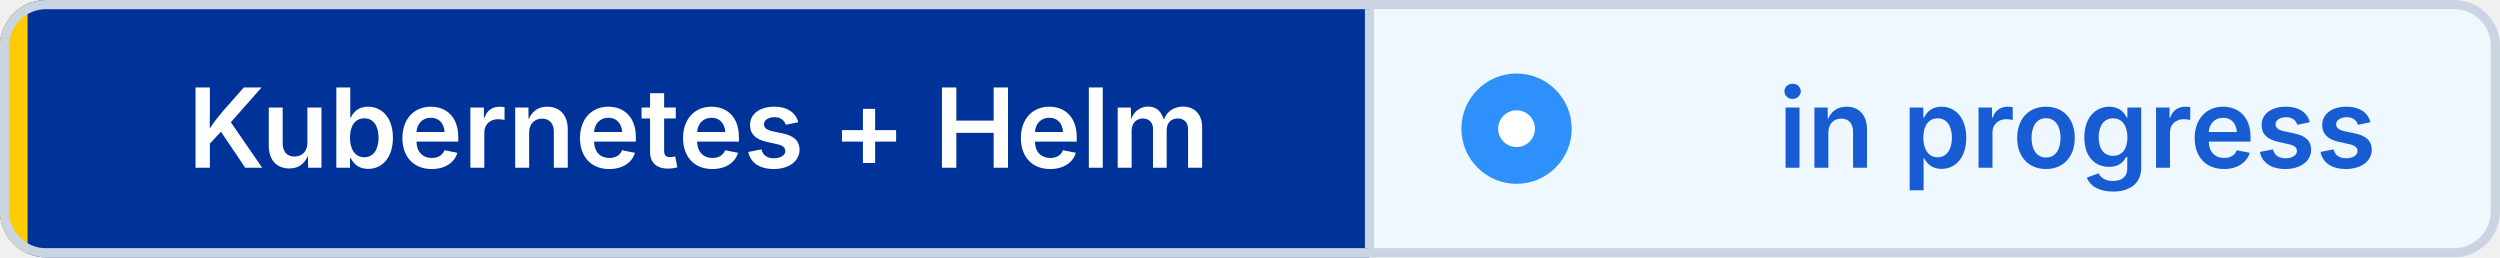
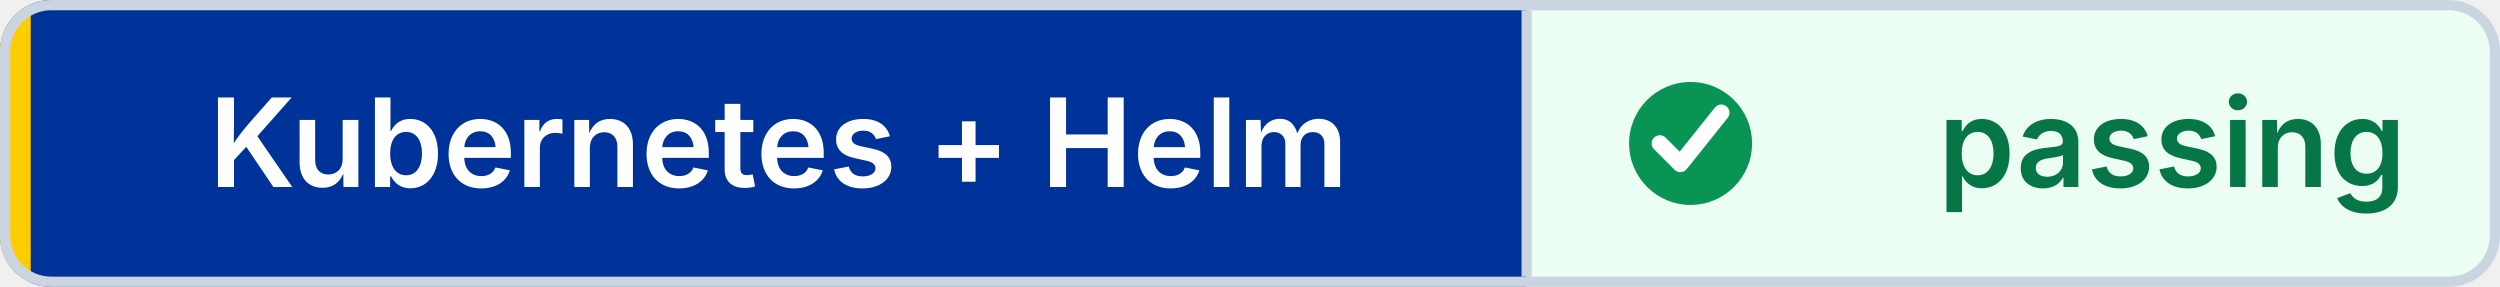
- <svg xmlns="http://www.w3.org/2000/svg" width="272" height="28" viewBox="0 0 272 28" role="img" aria-label="Kubernetes + Helm: in progress" shape-rendering="geometricPrecision" text-rendering="geometricPrecision">
+ <svg xmlns="http://www.w3.org/2000/svg" width="244" height="28" viewBox="0 0 244 28" role="img" aria-label="Kubernetes + Helm: passing" shape-rendering="geometricPrecision" text-rendering="geometricPrecision">
  <defs>
    <clipPath id="badge-clip">
-       <rect width="272" height="28" rx="5" />
+       <rect width="244" height="28" rx="5" />
    </clipPath>
  </defs>
  <g clip-path="url(#badge-clip)">
    <rect width="149" height="28" fill="#003399" />
-     <rect x="149" width="123" height="28" fill="#EFF8FF" />
+     <rect x="149" width="95" height="28" fill="#ECFDF3" />
    <rect width="3" height="28" fill="#FFCC00" />
  </g>
-   <rect x="0.5" y="0.5" width="271" height="27" rx="4.5" fill="none" stroke="#CBD5E1" />
+   <rect x="0.5" y="0.5" width="243" height="27" rx="4.5" fill="none" stroke="#CBD5E1" />
  <line x1="149" y1="1" x2="149" y2="27" stroke="#CBD5E1" />
-   <circle cx="165" cy="14" r="6" fill="#2E90FA" />
-   <circle cx="165" cy="14" r="2" fill="#FFFFFF" />
+   <circle cx="165" cy="14" r="6" fill="#079455" />
+   <path d="M 162 14 l2 2 4 -5" fill="none" stroke="#FFFFFF" stroke-width="1.6" stroke-linecap="round" stroke-linejoin="round" />
  <g font-family="Inter,Segoe UI,Helvetica Neue,Arial,sans-serif" font-size="12" font-weight="600" text-anchor="middle">
    <text x="76" y="18.25" fill="#FFFFFF">Kubernetes + Helm</text>
-     <text x="226" y="18.25" fill="#175CD3">in progress</text>
+     <text x="212" y="18.25" fill="#067647">passing</text>
  </g>
</svg>
